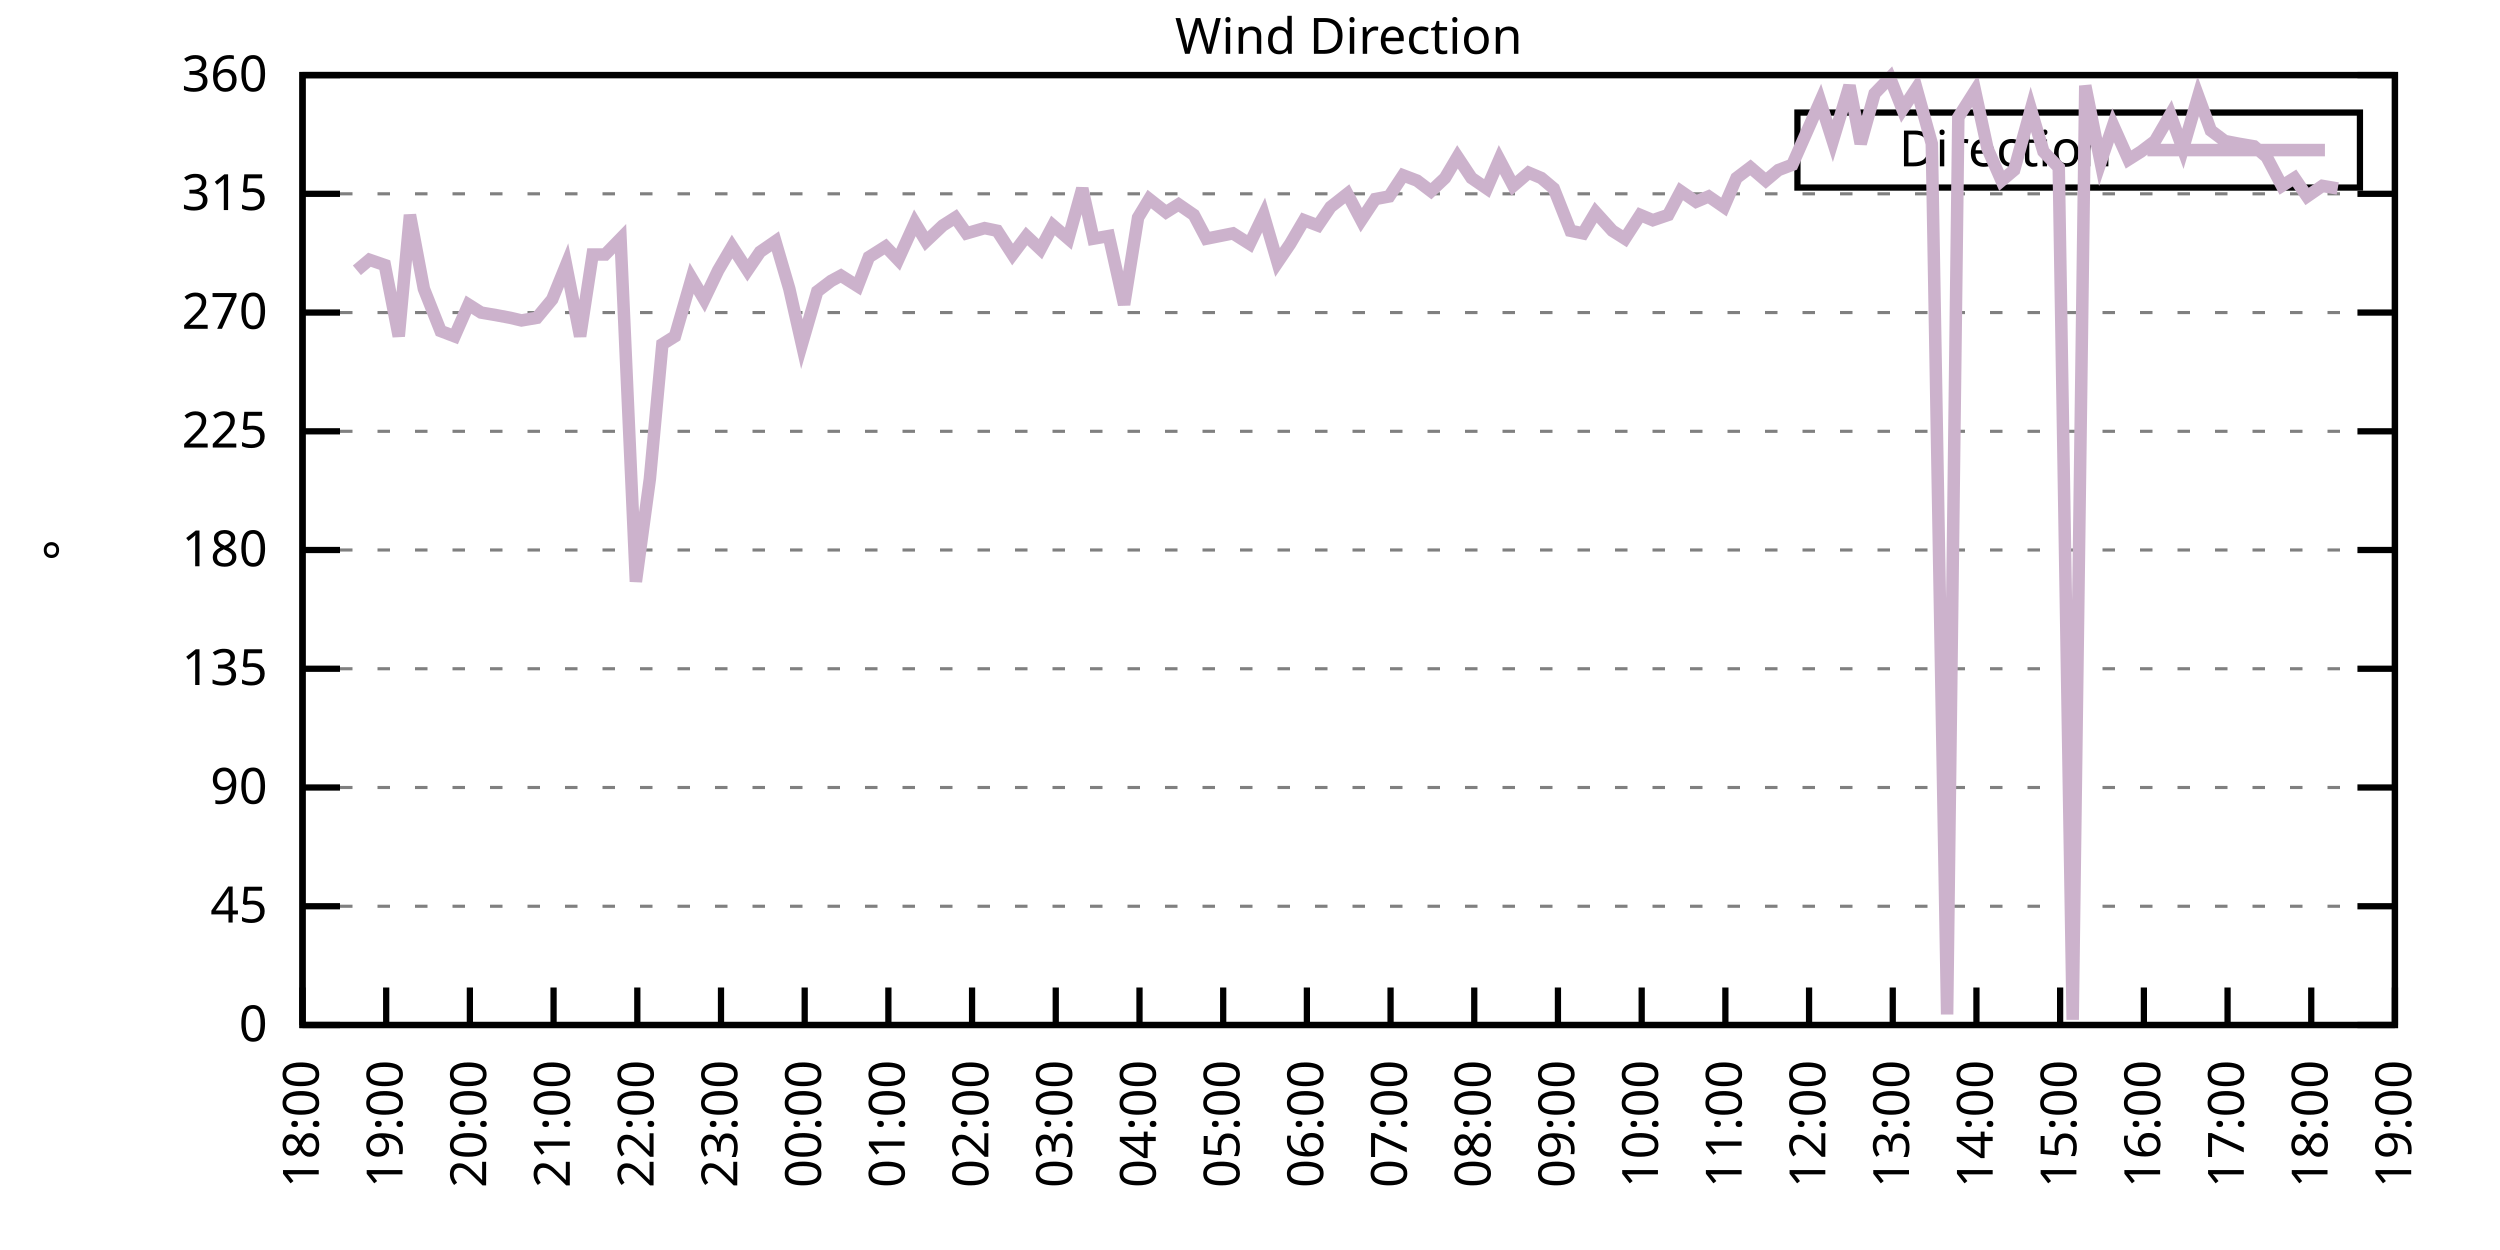
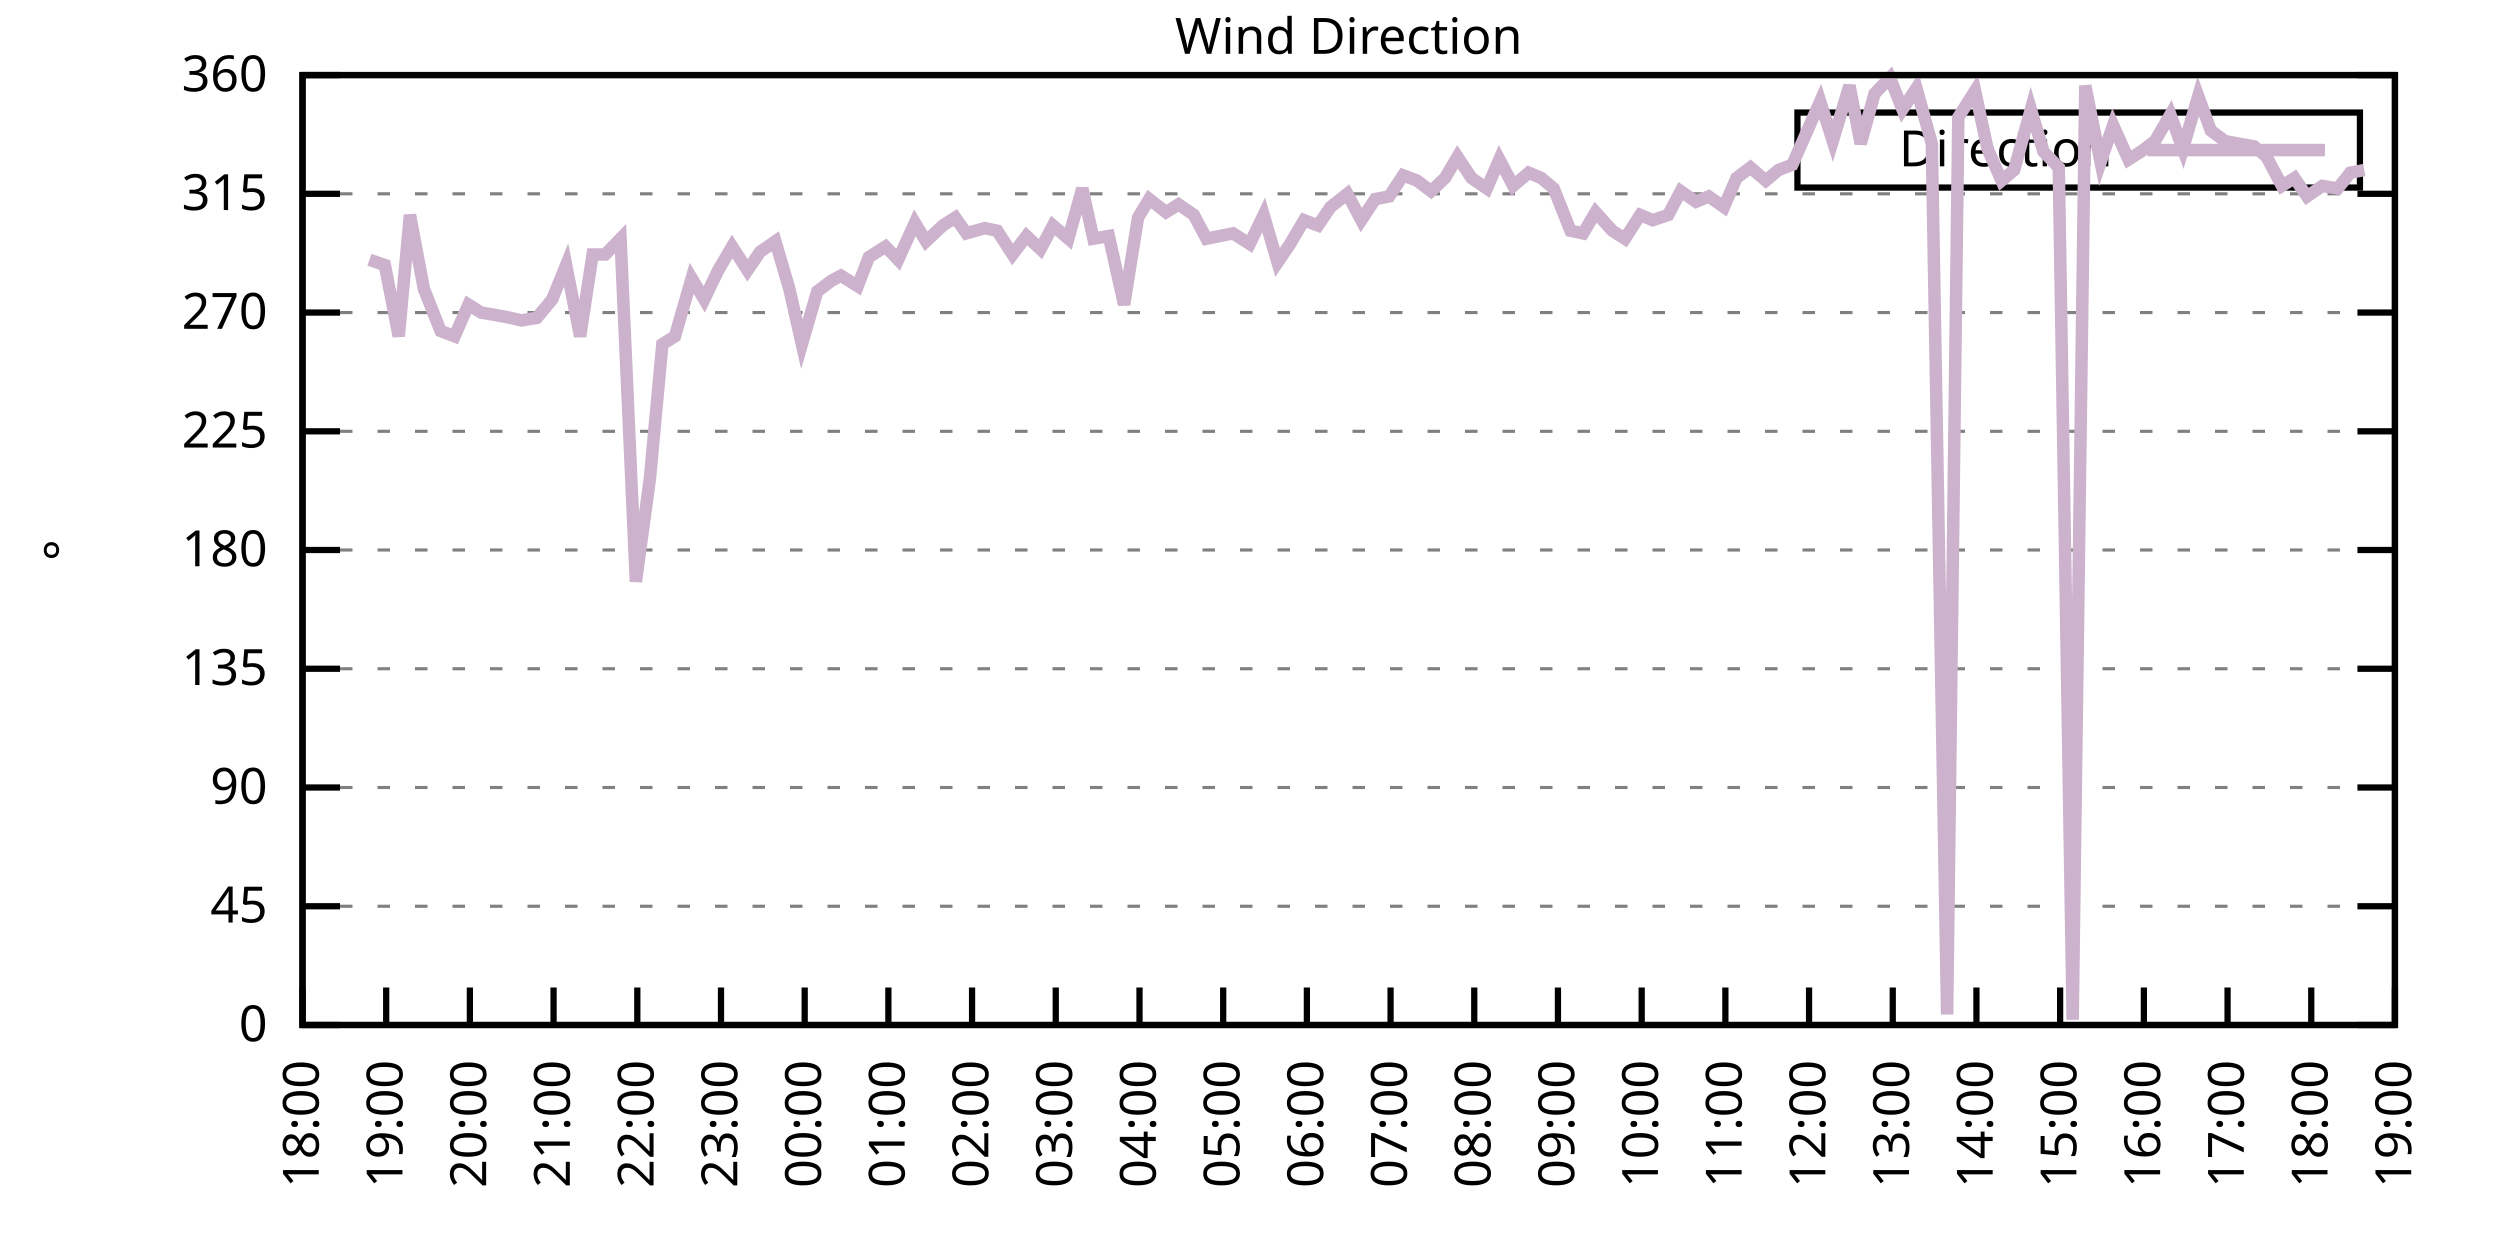
<svg xmlns="http://www.w3.org/2000/svg" xmlns:xlink="http://www.w3.org/1999/xlink" width="400" height="200" viewBox="0 0 400 200">
  <g id="gnuplot_canvas">
    <rect x="0" y="0" width="400" height="200" fill="none" />
    <defs>
      <circle id="gpDot" r="0.5" stroke-width="0.5" stroke="currentColor" />
      <path id="gpPt0" stroke-width="0.333" stroke="currentColor" d="M-1,0 h2 M0,-1 v2" />
      <path id="gpPt1" stroke-width="0.333" stroke="currentColor" d="M-1,-1 L1,1 M1,-1 L-1,1" />
      <path id="gpPt2" stroke-width="0.333" stroke="currentColor" d="M-1,0 L1,0 M0,-1 L0,1 M-1,-1 L1,1 M-1,1 L1,-1" />
      <rect id="gpPt3" stroke-width="0.333" stroke="currentColor" x="-1" y="-1" width="2" height="2" />
      <rect id="gpPt4" stroke-width="0.333" stroke="currentColor" fill="currentColor" x="-1" y="-1" width="2" height="2" />
      <circle id="gpPt5" stroke-width="0.333" stroke="currentColor" cx="0" cy="0" r="1" />
      <use xlink:href="#gpPt5" id="gpPt6" fill="currentColor" stroke="none" />
      <path id="gpPt7" stroke-width="0.333" stroke="currentColor" d="M0,-1.33 L-1.33,0.67 L1.33,0.67 z" />
      <use xlink:href="#gpPt7" id="gpPt8" fill="currentColor" stroke="none" />
      <use xlink:href="#gpPt7" id="gpPt9" stroke="currentColor" transform="rotate(180)" />
      <use xlink:href="#gpPt9" id="gpPt10" fill="currentColor" stroke="none" />
      <use xlink:href="#gpPt3" id="gpPt11" stroke="currentColor" transform="rotate(45)" />
      <use xlink:href="#gpPt11" id="gpPt12" fill="currentColor" stroke="none" />
      <path id="gpPt13" stroke-width="0.333" stroke="currentColor" d="M0,1.330 L1.265,0.411 L0.782,-1.067 L-0.782,-1.076 L-1.265,0.411 z" />
      <use xlink:href="#gpPt13" id="gpPt14" fill="currentColor" stroke="none" />
      <filter id="textbox" filterUnits="objectBoundingBox" x="0" y="0" height="1" width="1">
        <feFlood flood-color="white" flood-opacity="1" result="bgnd" />
        <feComposite in="SourceGraphic" in2="bgnd" operator="atop" />
      </filter>
      <filter id="greybox" filterUnits="objectBoundingBox" x="0" y="0" height="1" width="1">
        <feFlood flood-color="lightgrey" flood-opacity="1" result="grey" />
        <feComposite in="SourceGraphic" in2="grey" operator="atop" />
      </filter>
    </defs>
    <g fill="none" color="white" stroke="currentColor" stroke-width="1.00" stroke-linecap="butt" stroke-linejoin="miter">
</g>
    <g fill="none" color="black" stroke="currentColor" stroke-width="1.00" stroke-linecap="butt" stroke-linejoin="miter">
      <g stroke="none" shape-rendering="crispEdges">
        <polygon fill="rgb(255, 255, 255)" points="48.40,164.00 383.18,164.00 383.18,12.02 48.40,12.02 " />
      </g>
    </g>
    <g fill="none" color="black" stroke="currentColor" stroke-width="1.00" stroke-linecap="butt" stroke-linejoin="miter">
</g>
    <g fill="none" color="black" stroke="black" stroke-width="0.50" stroke-linecap="butt" stroke-linejoin="miter">
</g>
    <g fill="none" color="gray" stroke="currentColor" stroke-width="0.50" stroke-linecap="butt" stroke-linejoin="miter">
      <path stroke="gray" stroke-dasharray="2,4" class="gridline" d="M48.40,164.00 L383.19,164.00  " />
    </g>
    <g fill="none" color="gray" stroke="gray" stroke-width="1.00" stroke-linecap="butt" stroke-linejoin="miter">
</g>
    <g fill="none" color="black" stroke="currentColor" stroke-width="1.00" stroke-linecap="butt" stroke-linejoin="miter">
      <path stroke="black" d="M48.40,164.00 L54.40,164.00 M383.19,164.00 L377.19,164.00  " />
      <g transform="translate(42.80,166.60)" stroke="none" fill="black" font-family="Sans" font-size="8.00" text-anchor="end">
        <text>
          <tspan font-family="Sans"> 0</tspan>
        </text>
      </g>
    </g>
    <g fill="none" color="black" stroke="currentColor" stroke-width="1.00" stroke-linecap="butt" stroke-linejoin="miter">
</g>
    <g fill="none" color="black" stroke="black" stroke-width="0.50" stroke-linecap="butt" stroke-linejoin="miter">
</g>
    <g fill="none" color="gray" stroke="currentColor" stroke-width="0.50" stroke-linecap="butt" stroke-linejoin="miter">
      <path stroke="gray" stroke-dasharray="2,4" class="gridline" d="M48.40,145.00 L383.19,145.00  " />
    </g>
    <g fill="none" color="gray" stroke="gray" stroke-width="1.00" stroke-linecap="butt" stroke-linejoin="miter">
</g>
    <g fill="none" color="black" stroke="currentColor" stroke-width="1.00" stroke-linecap="butt" stroke-linejoin="miter">
      <path stroke="black" d="M48.40,145.00 L54.40,145.00 M383.19,145.00 L377.19,145.00  " />
      <g transform="translate(42.80,147.60)" stroke="none" fill="black" font-family="Sans" font-size="8.00" text-anchor="end">
        <text>
          <tspan font-family="Sans"> 45</tspan>
        </text>
      </g>
    </g>
    <g fill="none" color="black" stroke="currentColor" stroke-width="1.00" stroke-linecap="butt" stroke-linejoin="miter">
</g>
    <g fill="none" color="black" stroke="black" stroke-width="0.50" stroke-linecap="butt" stroke-linejoin="miter">
</g>
    <g fill="none" color="gray" stroke="currentColor" stroke-width="0.50" stroke-linecap="butt" stroke-linejoin="miter">
      <path stroke="gray" stroke-dasharray="2,4" class="gridline" d="M48.40,126.00 L383.19,126.00  " />
    </g>
    <g fill="none" color="gray" stroke="gray" stroke-width="1.00" stroke-linecap="butt" stroke-linejoin="miter">
</g>
    <g fill="none" color="black" stroke="currentColor" stroke-width="1.00" stroke-linecap="butt" stroke-linejoin="miter">
      <path stroke="black" d="M48.40,126.00 L54.40,126.00 M383.19,126.00 L377.19,126.00  " />
      <g transform="translate(42.80,128.60)" stroke="none" fill="black" font-family="Sans" font-size="8.00" text-anchor="end">
        <text>
          <tspan font-family="Sans"> 90</tspan>
        </text>
      </g>
    </g>
    <g fill="none" color="black" stroke="currentColor" stroke-width="1.00" stroke-linecap="butt" stroke-linejoin="miter">
</g>
    <g fill="none" color="black" stroke="black" stroke-width="0.50" stroke-linecap="butt" stroke-linejoin="miter">
</g>
    <g fill="none" color="gray" stroke="currentColor" stroke-width="0.50" stroke-linecap="butt" stroke-linejoin="miter">
      <path stroke="gray" stroke-dasharray="2,4" class="gridline" d="M48.40,107.00 L383.19,107.00  " />
    </g>
    <g fill="none" color="gray" stroke="gray" stroke-width="1.00" stroke-linecap="butt" stroke-linejoin="miter">
</g>
    <g fill="none" color="black" stroke="currentColor" stroke-width="1.00" stroke-linecap="butt" stroke-linejoin="miter">
      <path stroke="black" d="M48.40,107.00 L54.40,107.00 M383.19,107.00 L377.19,107.00  " />
      <g transform="translate(42.80,109.60)" stroke="none" fill="black" font-family="Sans" font-size="8.00" text-anchor="end">
        <text>
          <tspan font-family="Sans"> 135</tspan>
        </text>
      </g>
    </g>
    <g fill="none" color="black" stroke="currentColor" stroke-width="1.00" stroke-linecap="butt" stroke-linejoin="miter">
</g>
    <g fill="none" color="black" stroke="black" stroke-width="0.50" stroke-linecap="butt" stroke-linejoin="miter">
</g>
    <g fill="none" color="gray" stroke="currentColor" stroke-width="0.50" stroke-linecap="butt" stroke-linejoin="miter">
      <path stroke="gray" stroke-dasharray="2,4" class="gridline" d="M48.40,88.00 L383.19,88.00  " />
    </g>
    <g fill="none" color="gray" stroke="gray" stroke-width="1.00" stroke-linecap="butt" stroke-linejoin="miter">
</g>
    <g fill="none" color="black" stroke="currentColor" stroke-width="1.00" stroke-linecap="butt" stroke-linejoin="miter">
      <path stroke="black" d="M48.40,88.00 L54.40,88.00 M383.19,88.00 L377.19,88.00  " />
      <g transform="translate(42.80,90.60)" stroke="none" fill="black" font-family="Sans" font-size="8.00" text-anchor="end">
        <text>
          <tspan font-family="Sans"> 180</tspan>
        </text>
      </g>
    </g>
    <g fill="none" color="black" stroke="currentColor" stroke-width="1.00" stroke-linecap="butt" stroke-linejoin="miter">
</g>
    <g fill="none" color="black" stroke="black" stroke-width="0.50" stroke-linecap="butt" stroke-linejoin="miter">
</g>
    <g fill="none" color="gray" stroke="currentColor" stroke-width="0.50" stroke-linecap="butt" stroke-linejoin="miter">
      <path stroke="gray" stroke-dasharray="2,4" class="gridline" d="M48.40,69.01 L383.19,69.01  " />
    </g>
    <g fill="none" color="gray" stroke="gray" stroke-width="1.00" stroke-linecap="butt" stroke-linejoin="miter">
</g>
    <g fill="none" color="black" stroke="currentColor" stroke-width="1.00" stroke-linecap="butt" stroke-linejoin="miter">
      <path stroke="black" d="M48.40,69.01 L54.40,69.01 M383.19,69.01 L377.19,69.01  " />
      <g transform="translate(42.80,71.61)" stroke="none" fill="black" font-family="Sans" font-size="8.00" text-anchor="end">
        <text>
          <tspan font-family="Sans"> 225</tspan>
        </text>
      </g>
    </g>
    <g fill="none" color="black" stroke="currentColor" stroke-width="1.00" stroke-linecap="butt" stroke-linejoin="miter">
</g>
    <g fill="none" color="black" stroke="black" stroke-width="0.50" stroke-linecap="butt" stroke-linejoin="miter">
</g>
    <g fill="none" color="gray" stroke="currentColor" stroke-width="0.50" stroke-linecap="butt" stroke-linejoin="miter">
      <path stroke="gray" stroke-dasharray="2,4" class="gridline" d="M48.40,50.01 L383.19,50.01  " />
    </g>
    <g fill="none" color="gray" stroke="gray" stroke-width="1.00" stroke-linecap="butt" stroke-linejoin="miter">
</g>
    <g fill="none" color="black" stroke="currentColor" stroke-width="1.00" stroke-linecap="butt" stroke-linejoin="miter">
      <path stroke="black" d="M48.40,50.01 L54.40,50.01 M383.19,50.01 L377.19,50.01  " />
      <g transform="translate(42.80,52.61)" stroke="none" fill="black" font-family="Sans" font-size="8.00" text-anchor="end">
        <text>
          <tspan font-family="Sans"> 270</tspan>
        </text>
      </g>
    </g>
    <g fill="none" color="black" stroke="currentColor" stroke-width="1.00" stroke-linecap="butt" stroke-linejoin="miter">
</g>
    <g fill="none" color="black" stroke="black" stroke-width="0.50" stroke-linecap="butt" stroke-linejoin="miter">
</g>
    <g fill="none" color="gray" stroke="currentColor" stroke-width="0.50" stroke-linecap="butt" stroke-linejoin="miter">
      <path stroke="gray" stroke-dasharray="2,4" class="gridline" d="M48.40,31.01 L383.19,31.01  " />
    </g>
    <g fill="none" color="gray" stroke="gray" stroke-width="1.00" stroke-linecap="butt" stroke-linejoin="miter">
</g>
    <g fill="none" color="black" stroke="currentColor" stroke-width="1.00" stroke-linecap="butt" stroke-linejoin="miter">
      <path stroke="black" d="M48.40,31.01 L54.40,31.01 M383.19,31.01 L377.19,31.01  " />
      <g transform="translate(42.80,33.61)" stroke="none" fill="black" font-family="Sans" font-size="8.00" text-anchor="end">
        <text>
          <tspan font-family="Sans"> 315</tspan>
        </text>
      </g>
    </g>
    <g fill="none" color="black" stroke="currentColor" stroke-width="1.00" stroke-linecap="butt" stroke-linejoin="miter">
</g>
    <g fill="none" color="black" stroke="black" stroke-width="0.50" stroke-linecap="butt" stroke-linejoin="miter">
</g>
    <g fill="none" color="gray" stroke="currentColor" stroke-width="0.50" stroke-linecap="butt" stroke-linejoin="miter">
      <path stroke="gray" stroke-dasharray="2,4" class="gridline" d="M48.40,12.01 L383.19,12.01  " />
    </g>
    <g fill="none" color="gray" stroke="gray" stroke-width="1.00" stroke-linecap="butt" stroke-linejoin="miter">
</g>
    <g fill="none" color="black" stroke="currentColor" stroke-width="1.00" stroke-linecap="butt" stroke-linejoin="miter">
      <path stroke="black" d="M48.40,12.01 L54.40,12.01 M383.19,12.01 L377.19,12.01  " />
      <g transform="translate(42.80,14.61)" stroke="none" fill="black" font-family="Sans" font-size="8.00" text-anchor="end">
        <text>
          <tspan font-family="Sans"> 360</tspan>
        </text>
      </g>
    </g>
    <g fill="none" color="black" stroke="currentColor" stroke-width="1.00" stroke-linecap="butt" stroke-linejoin="miter">
      <path stroke="black" d="M48.40,164.00 L48.40,158.00  " />
      <g transform="translate(51.00,169.60) rotate(270.00)" stroke="none" fill="black" font-family="Sans" font-size="8.00" text-anchor="end">
        <text>
          <tspan font-family="Sans">18:00</tspan>
        </text>
      </g>
    </g>
    <g fill="none" color="black" stroke="currentColor" stroke-width="1.00" stroke-linecap="butt" stroke-linejoin="miter">
      <path stroke="black" d="M61.79,164.00 L61.79,158.00  " />
      <g transform="translate(64.39,169.60) rotate(270.00)" stroke="none" fill="black" font-family="Sans" font-size="8.00" text-anchor="end">
        <text>
          <tspan font-family="Sans">19:00</tspan>
        </text>
      </g>
    </g>
    <g fill="none" color="black" stroke="currentColor" stroke-width="1.00" stroke-linecap="butt" stroke-linejoin="miter">
      <path stroke="black" d="M75.18,164.00 L75.18,158.00  " />
      <g transform="translate(77.78,169.60) rotate(270.00)" stroke="none" fill="black" font-family="Sans" font-size="8.00" text-anchor="end">
        <text>
          <tspan font-family="Sans">20:00</tspan>
        </text>
      </g>
    </g>
    <g fill="none" color="black" stroke="currentColor" stroke-width="1.00" stroke-linecap="butt" stroke-linejoin="miter">
      <path stroke="black" d="M88.57,164.00 L88.57,158.00  " />
      <g transform="translate(91.17,169.60) rotate(270.00)" stroke="none" fill="black" font-family="Sans" font-size="8.00" text-anchor="end">
        <text>
          <tspan font-family="Sans">21:00</tspan>
        </text>
      </g>
    </g>
    <g fill="none" color="black" stroke="currentColor" stroke-width="1.00" stroke-linecap="butt" stroke-linejoin="miter">
      <path stroke="black" d="M101.97,164.00 L101.97,158.00  " />
      <g transform="translate(104.57,169.60) rotate(270.00)" stroke="none" fill="black" font-family="Sans" font-size="8.00" text-anchor="end">
        <text>
          <tspan font-family="Sans">22:00</tspan>
        </text>
      </g>
    </g>
    <g fill="none" color="black" stroke="currentColor" stroke-width="1.00" stroke-linecap="butt" stroke-linejoin="miter">
      <path stroke="black" d="M115.36,164.00 L115.36,158.00  " />
      <g transform="translate(117.96,169.60) rotate(270.00)" stroke="none" fill="black" font-family="Sans" font-size="8.00" text-anchor="end">
        <text>
          <tspan font-family="Sans">23:00</tspan>
        </text>
      </g>
    </g>
    <g fill="none" color="black" stroke="currentColor" stroke-width="1.00" stroke-linecap="butt" stroke-linejoin="miter">
      <path stroke="black" d="M128.75,164.00 L128.75,158.00  " />
      <g transform="translate(131.35,169.60) rotate(270.00)" stroke="none" fill="black" font-family="Sans" font-size="8.00" text-anchor="end">
        <text>
          <tspan font-family="Sans">00:00</tspan>
        </text>
      </g>
    </g>
    <g fill="none" color="black" stroke="currentColor" stroke-width="1.00" stroke-linecap="butt" stroke-linejoin="miter">
      <path stroke="black" d="M142.14,164.00 L142.14,158.00  " />
      <g transform="translate(144.74,169.60) rotate(270.00)" stroke="none" fill="black" font-family="Sans" font-size="8.00" text-anchor="end">
        <text>
          <tspan font-family="Sans">01:00</tspan>
        </text>
      </g>
    </g>
    <g fill="none" color="black" stroke="currentColor" stroke-width="1.00" stroke-linecap="butt" stroke-linejoin="miter">
      <path stroke="black" d="M155.53,164.00 L155.53,158.00  " />
      <g transform="translate(158.13,169.60) rotate(270.00)" stroke="none" fill="black" font-family="Sans" font-size="8.00" text-anchor="end">
        <text>
          <tspan font-family="Sans">02:00</tspan>
        </text>
      </g>
    </g>
    <g fill="none" color="black" stroke="currentColor" stroke-width="1.00" stroke-linecap="butt" stroke-linejoin="miter">
      <path stroke="black" d="M168.92,164.00 L168.92,158.00  " />
      <g transform="translate(171.52,169.60) rotate(270.00)" stroke="none" fill="black" font-family="Sans" font-size="8.00" text-anchor="end">
        <text>
          <tspan font-family="Sans">03:00</tspan>
        </text>
      </g>
    </g>
    <g fill="none" color="black" stroke="currentColor" stroke-width="1.00" stroke-linecap="butt" stroke-linejoin="miter">
      <path stroke="black" d="M182.32,164.00 L182.32,158.00  " />
      <g transform="translate(184.92,169.60) rotate(270.00)" stroke="none" fill="black" font-family="Sans" font-size="8.00" text-anchor="end">
        <text>
          <tspan font-family="Sans">04:00</tspan>
        </text>
      </g>
    </g>
    <g fill="none" color="black" stroke="currentColor" stroke-width="1.00" stroke-linecap="butt" stroke-linejoin="miter">
      <path stroke="black" d="M195.71,164.00 L195.71,158.00  " />
      <g transform="translate(198.31,169.60) rotate(270.00)" stroke="none" fill="black" font-family="Sans" font-size="8.00" text-anchor="end">
        <text>
          <tspan font-family="Sans">05:00</tspan>
        </text>
      </g>
    </g>
    <g fill="none" color="black" stroke="currentColor" stroke-width="1.00" stroke-linecap="butt" stroke-linejoin="miter">
      <path stroke="black" d="M209.10,164.00 L209.10,158.00  " />
      <g transform="translate(211.70,169.60) rotate(270.00)" stroke="none" fill="black" font-family="Sans" font-size="8.00" text-anchor="end">
        <text>
          <tspan font-family="Sans">06:00</tspan>
        </text>
      </g>
    </g>
    <g fill="none" color="black" stroke="currentColor" stroke-width="1.00" stroke-linecap="butt" stroke-linejoin="miter">
      <path stroke="black" d="M222.49,164.00 L222.49,158.00  " />
      <g transform="translate(225.09,169.60) rotate(270.00)" stroke="none" fill="black" font-family="Sans" font-size="8.00" text-anchor="end">
        <text>
          <tspan font-family="Sans">07:00</tspan>
        </text>
      </g>
    </g>
    <g fill="none" color="black" stroke="currentColor" stroke-width="1.00" stroke-linecap="butt" stroke-linejoin="miter">
      <path stroke="black" d="M235.88,164.00 L235.88,158.00  " />
      <g transform="translate(238.48,169.60) rotate(270.00)" stroke="none" fill="black" font-family="Sans" font-size="8.00" text-anchor="end">
        <text>
          <tspan font-family="Sans">08:00</tspan>
        </text>
      </g>
    </g>
    <g fill="none" color="black" stroke="currentColor" stroke-width="1.00" stroke-linecap="butt" stroke-linejoin="miter">
      <path stroke="black" d="M249.27,164.00 L249.27,158.00  " />
      <g transform="translate(251.87,169.60) rotate(270.00)" stroke="none" fill="black" font-family="Sans" font-size="8.00" text-anchor="end">
        <text>
          <tspan font-family="Sans">09:00</tspan>
        </text>
      </g>
    </g>
    <g fill="none" color="black" stroke="currentColor" stroke-width="1.00" stroke-linecap="butt" stroke-linejoin="miter">
      <path stroke="black" d="M262.67,164.00 L262.67,158.00  " />
      <g transform="translate(265.27,169.60) rotate(270.00)" stroke="none" fill="black" font-family="Sans" font-size="8.00" text-anchor="end">
        <text>
          <tspan font-family="Sans">10:00</tspan>
        </text>
      </g>
    </g>
    <g fill="none" color="black" stroke="currentColor" stroke-width="1.00" stroke-linecap="butt" stroke-linejoin="miter">
      <path stroke="black" d="M276.06,164.00 L276.06,158.00  " />
      <g transform="translate(278.66,169.60) rotate(270.00)" stroke="none" fill="black" font-family="Sans" font-size="8.00" text-anchor="end">
        <text>
          <tspan font-family="Sans">11:00</tspan>
        </text>
      </g>
    </g>
    <g fill="none" color="black" stroke="currentColor" stroke-width="1.00" stroke-linecap="butt" stroke-linejoin="miter">
      <path stroke="black" d="M289.45,164.00 L289.45,158.00  " />
      <g transform="translate(292.05,169.60) rotate(270.00)" stroke="none" fill="black" font-family="Sans" font-size="8.00" text-anchor="end">
        <text>
          <tspan font-family="Sans">12:00</tspan>
        </text>
      </g>
    </g>
    <g fill="none" color="black" stroke="currentColor" stroke-width="1.00" stroke-linecap="butt" stroke-linejoin="miter">
      <path stroke="black" d="M302.84,164.00 L302.84,158.00  " />
      <g transform="translate(305.44,169.60) rotate(270.00)" stroke="none" fill="black" font-family="Sans" font-size="8.00" text-anchor="end">
        <text>
          <tspan font-family="Sans">13:00</tspan>
        </text>
      </g>
    </g>
    <g fill="none" color="black" stroke="currentColor" stroke-width="1.00" stroke-linecap="butt" stroke-linejoin="miter">
      <path stroke="black" d="M316.23,164.00 L316.23,158.00  " />
      <g transform="translate(318.83,169.60) rotate(270.00)" stroke="none" fill="black" font-family="Sans" font-size="8.00" text-anchor="end">
        <text>
          <tspan font-family="Sans">14:00</tspan>
        </text>
      </g>
    </g>
    <g fill="none" color="black" stroke="currentColor" stroke-width="1.00" stroke-linecap="butt" stroke-linejoin="miter">
      <path stroke="black" d="M329.62,164.00 L329.62,158.00  " />
      <g transform="translate(332.22,169.60) rotate(270.00)" stroke="none" fill="black" font-family="Sans" font-size="8.00" text-anchor="end">
        <text>
          <tspan font-family="Sans">15:00</tspan>
        </text>
      </g>
    </g>
    <g fill="none" color="black" stroke="currentColor" stroke-width="1.00" stroke-linecap="butt" stroke-linejoin="miter">
      <path stroke="black" d="M343.02,164.00 L343.02,158.00  " />
      <g transform="translate(345.62,169.60) rotate(270.00)" stroke="none" fill="black" font-family="Sans" font-size="8.00" text-anchor="end">
        <text>
          <tspan font-family="Sans">16:00</tspan>
        </text>
      </g>
    </g>
    <g fill="none" color="black" stroke="currentColor" stroke-width="1.00" stroke-linecap="butt" stroke-linejoin="miter">
      <path stroke="black" d="M356.41,164.00 L356.41,158.00  " />
      <g transform="translate(359.01,169.60) rotate(270.00)" stroke="none" fill="black" font-family="Sans" font-size="8.00" text-anchor="end">
        <text>
          <tspan font-family="Sans">17:00</tspan>
        </text>
      </g>
    </g>
    <g fill="none" color="black" stroke="currentColor" stroke-width="1.00" stroke-linecap="butt" stroke-linejoin="miter">
      <path stroke="black" d="M369.80,164.00 L369.80,158.00  " />
      <g transform="translate(372.40,169.60) rotate(270.00)" stroke="none" fill="black" font-family="Sans" font-size="8.00" text-anchor="end">
        <text>
          <tspan font-family="Sans">18:00</tspan>
        </text>
      </g>
    </g>
    <g fill="none" color="black" stroke="currentColor" stroke-width="1.00" stroke-linecap="butt" stroke-linejoin="miter">
      <path stroke="black" d="M383.19,164.00 L383.19,158.00  " />
      <g transform="translate(385.79,169.60) rotate(270.00)" stroke="none" fill="black" font-family="Sans" font-size="8.00" text-anchor="end">
        <text>
          <tspan font-family="Sans">19:00</tspan>
        </text>
      </g>
    </g>
    <g fill="none" color="black" stroke="currentColor" stroke-width="1.00" stroke-linecap="butt" stroke-linejoin="miter">
</g>
    <g fill="none" color="black" stroke="currentColor" stroke-width="1.00" stroke-linecap="butt" stroke-linejoin="miter">
      <path stroke="black" d="M48.40,12.01 L48.40,164.00 L383.19,164.00 L383.19,12.01 L48.40,12.01 Z  " />
    </g>
    <g fill="none" color="black" stroke="currentColor" stroke-width="1.00" stroke-linecap="butt" stroke-linejoin="miter">
</g>
    <g fill="none" color="black" stroke="currentColor" stroke-width="1.00" stroke-linecap="butt" stroke-linejoin="miter">
      <path stroke="black" d="M287.59,30.01 L287.59,18.01 L377.59,18.01 L377.59,30.01 L287.59,30.01 Z  " />
    </g>
    <g id="Wind_direction_plot_1">
      <g fill="none" color="white" stroke="black" stroke-width="2.00" stroke-linecap="butt" stroke-linejoin="miter">
</g>
      <g fill="none" color="black" stroke="currentColor" stroke-width="2.00" stroke-linecap="butt" stroke-linejoin="miter">
        <g transform="translate(337.99,26.61)" stroke="none" fill="black" font-family="Sans" font-size="8.00" text-anchor="end">
          <text>
            <tspan font-family="Sans">Direction</tspan>
          </text>
        </g>
      </g>
      <g fill="none" color="black" stroke="currentColor" stroke-width="2.00" stroke-linecap="butt" stroke-linejoin="miter">
-         <path stroke="rgb(204, 178, 204)" d="M343.59,24.01 L371.99,24.01 M57.10,43.25 L59.11,41.56 L61.57,42.41 L63.80,53.81 L65.59,34.39 L67.82,46.21   L70.50,52.96 L72.73,53.81 L74.96,48.74 L76.97,50.01 L79.42,50.43 L81.66,50.85 L83.44,51.27 L85.90,50.85   L88.35,47.90 L90.58,42.41 L92.82,53.81 L94.82,40.72 L96.83,40.72 L99.29,38.19 L101.74,93.07 L103.98,76.61   L105.98,55.07 L107.99,53.81 L110.67,44.52 L112.68,47.90 L114.91,43.25 L117.14,39.45 L119.60,43.25 L121.61,40.30   L124.06,38.61 L126.29,46.21 L128.30,55.07 L130.76,46.63 L132.99,44.94 L134.55,44.10 L137.23,45.79 L139.02,41.14   L141.69,39.45 L143.70,41.56 L146.38,35.65 L148.17,38.61 L150.85,36.08 L152.85,34.81 L154.64,37.34 L157.54,36.50   L159.55,36.92 L162.01,40.72 L164.24,37.76 L166.47,39.87 L168.48,36.08 L170.93,38.19 L173.17,30.16 L174.95,38.19   L177.41,37.76 L179.86,48.74 L182.09,34.81 L183.88,31.85 L186.56,33.96 L188.57,32.70 L191.02,34.39 L193.03,38.19   L197.27,37.34 L199.95,39.03 L202.18,34.39 L204.41,41.99 L206.42,39.03 L208.65,35.23 L210.88,36.08 L212.89,33.12   L215.57,31.01 L217.80,35.23 L220.04,31.85 L222.27,31.43 L224.50,28.05 L226.73,28.90 L228.96,30.59 L231.20,28.48   L233.20,25.10 L235.44,28.48 L237.89,30.16 L239.90,25.52 L242.13,29.74 L244.59,27.63 L246.60,28.48 L248.60,30.16   L251.28,36.92 L253.29,37.34 L255.30,33.96 L257.98,36.92 L259.99,38.19 L262.44,34.39 L264.45,35.23 L266.91,34.39   L268.92,30.59 L271.37,32.28 L273.38,31.43 L275.83,33.12 L277.84,28.48 L280.07,26.79 L282.53,28.90 L284.54,27.21   L286.77,26.36 L289.00,21.30 L291.23,16.23 L293.24,22.56 L295.92,13.70 L297.71,22.99 L299.94,14.97 L302.39,12.43   L304.40,17.50 L306.63,14.12 L309.09,22.99 L311.54,162.31 L313.33,18.77 L316.01,14.54 L318.02,23.83 L320.25,28.90   L322.26,27.21 L324.94,17.50 L326.95,24.25 L329.40,26.79 L331.63,163.16 L333.64,13.70 L336.10,25.94 L338.10,20.03   L340.56,25.52 L342.57,24.25 L344.80,22.56 L347.26,18.34 L349.26,23.83 L351.72,15.39 L353.73,20.88 L355.96,22.56   L358.19,22.99 L360.65,23.41 L362.66,25.10 L365.11,29.74 L367.12,28.48 L369.13,31.43 L371.58,29.74 L374.04,30.16    " />
+         <path stroke="rgb(204, 178, 204)" d="M343.59,24.01 L371.99,24.01 M59.11,41.56 L61.57,42.41 L63.80,53.81 L65.59,34.39 L67.82,46.21 L70.50,52.96   L72.73,53.81 L74.96,48.74 L76.97,50.01 L79.42,50.43 L81.66,50.85 L83.44,51.27 L85.90,50.85 L88.35,47.90   L90.58,42.41 L92.82,53.81 L94.82,40.72 L96.83,40.72 L99.29,38.19 L101.74,93.07 L103.98,76.61 L105.98,55.07   L107.99,53.81 L110.67,44.52 L112.68,47.90 L114.91,43.25 L117.14,39.45 L119.60,43.25 L121.61,40.30 L124.06,38.61   L126.29,46.21 L128.30,55.07 L130.76,46.63 L132.99,44.94 L134.55,44.10 L137.23,45.79 L139.02,41.14 L141.69,39.45   L143.70,41.56 L146.38,35.65 L148.17,38.61 L150.85,36.08 L152.85,34.81 L154.64,37.34 L157.54,36.50 L159.55,36.92   L162.01,40.72 L164.24,37.76 L166.47,39.87 L168.48,36.08 L170.93,38.19 L173.17,30.16 L174.95,38.19 L177.41,37.76   L179.86,48.74 L182.09,34.81 L183.88,31.85 L186.56,33.96 L188.57,32.70 L191.02,34.39 L193.03,38.19 L197.27,37.34   L199.95,39.03 L202.18,34.39 L204.41,41.99 L206.42,39.03 L208.65,35.23 L210.88,36.08 L212.89,33.12 L215.57,31.01   L217.80,35.23 L220.04,31.85 L222.27,31.43 L224.50,28.05 L226.73,28.90 L228.96,30.59 L231.20,28.48 L233.20,25.10   L235.44,28.48 L237.89,30.16 L239.90,25.52 L242.13,29.74 L244.59,27.63 L246.60,28.48 L248.60,30.16 L251.28,36.92   L253.29,37.34 L255.30,33.96 L257.98,36.92 L259.99,38.19 L262.44,34.39 L264.45,35.23 L266.91,34.39 L268.92,30.59   L271.37,32.28 L273.38,31.43 L275.83,33.12 L277.84,28.48 L280.07,26.79 L282.53,28.90 L284.54,27.21 L286.77,26.36   L289.00,21.30 L291.23,16.23 L293.24,22.56 L295.92,13.70 L297.71,22.99 L299.94,14.97 L302.39,12.43 L304.40,17.50   L306.63,14.12 L309.09,22.99 L311.54,162.31 L313.33,18.77 L316.01,14.54 L318.02,23.83 L320.25,28.90 L322.26,27.21   L324.94,17.50 L326.95,24.25 L329.40,26.79 L331.63,163.16 L333.64,13.70 L336.10,25.94 L338.10,20.03 L340.56,25.52   L342.57,24.25 L344.80,22.56 L347.26,18.34 L349.26,23.83 L351.72,15.39 L353.73,20.88 L355.96,22.56 L358.19,22.99   L360.65,23.41 L362.66,25.10 L365.11,29.74 L367.12,28.48 L369.13,31.43 L371.58,29.74 L374.04,30.16 L376.05,27.63   L378.28,27.21  " />
      </g>
    </g>
    <g fill="none" color="black" stroke="currentColor" stroke-width="2.00" stroke-linecap="butt" stroke-linejoin="miter">
</g>
    <g fill="none" color="black" stroke="black" stroke-width="1.00" stroke-linecap="butt" stroke-linejoin="miter">
</g>
    <g fill="none" color="black" stroke="currentColor" stroke-width="1.00" stroke-linecap="butt" stroke-linejoin="miter">
      <path stroke="black" d="M48.40,12.01 L48.40,164.00 L383.19,164.00 L383.19,12.01 L48.40,12.01 Z  " />
      <g transform="translate(12.80,88.01) rotate(270.00)" stroke="none" fill="black" font-family="Sans" font-size="8.00" text-anchor="middle">
        <text>
          <tspan font-family="Sans">°</tspan>
        </text>
      </g>
    </g>
    <g fill="none" color="black" stroke="currentColor" stroke-width="1.00" stroke-linecap="butt" stroke-linejoin="miter">
</g>
    <g fill="none" color="black" stroke="currentColor" stroke-width="1.00" stroke-linecap="butt" stroke-linejoin="miter">
      <g transform="translate(215.79,8.61)" stroke="none" fill="black" font-family="Sans" font-size="8.00" text-anchor="middle">
        <text>
          <tspan font-family="Sans">Wind Direction</tspan>
        </text>
      </g>
    </g>
    <g fill="none" color="black" stroke="currentColor" stroke-width="1.00" stroke-linecap="butt" stroke-linejoin="miter">
</g>
  </g>
</svg>
